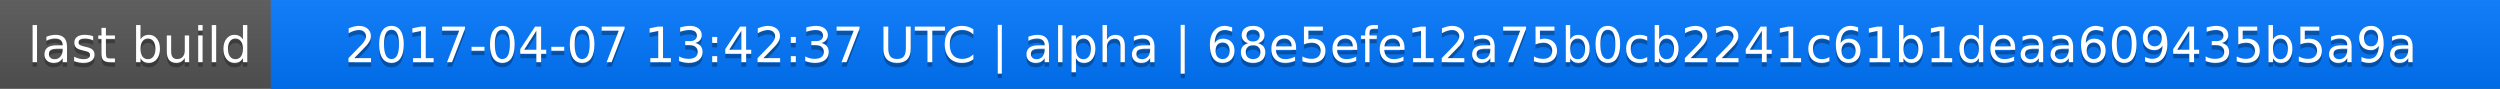
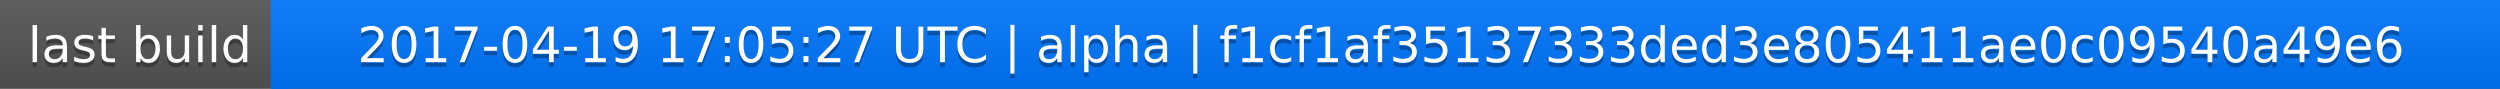
<svg xmlns="http://www.w3.org/2000/svg" width="563" height="20">
  <linearGradient id="a" x2="0" y2="100%">
    <stop offset="0" stop-color="#bbb" stop-opacity=".1" />
    <stop offset="1" stop-opacity=".1" />
  </linearGradient>
  <rect rx="0" width="563" height="20" fill="#555" />
  <rect rx="0" x="61" width="502" height="20" fill="#07f" />
  <path fill="#07f" d="M61 0h4v20h-4z" />
  <rect rx="0" width="563" height="20" fill="url(#a)" />
  <g fill="#fff" text-anchor="middle" font-family="DejaVu Sans,Verdana,Geneva,sans-serif" font-size="11">
    <text x="31.5" y="15" fill="#010101" fill-opacity=".3">last build</text>
    <text x="31.5" y="14">last build</text>
-     <text x="311" y="15" fill="#010101" fill-opacity=".3">2017-04-07 13:42:37 UTC | alpha | 68e5efe12a75b0cb2241c61b1deaa609435b5a9a</text>
-     <text x="311" y="14">2017-04-07 13:42:37 UTC | alpha | 68e5efe12a75b0cb2241c61b1deaa609435b5a9a</text>
+     <text x="311" y="15" fill="#010101" fill-opacity=".3">2017-04-19 17:05:27 UTC | alpha | f1cf1af35137333ded3e805411ae0c09540a49e6</text>
+     <text x="311" y="14">2017-04-19 17:05:27 UTC | alpha | f1cf1af35137333ded3e805411ae0c09540a49e6</text>
  </g>
</svg>
